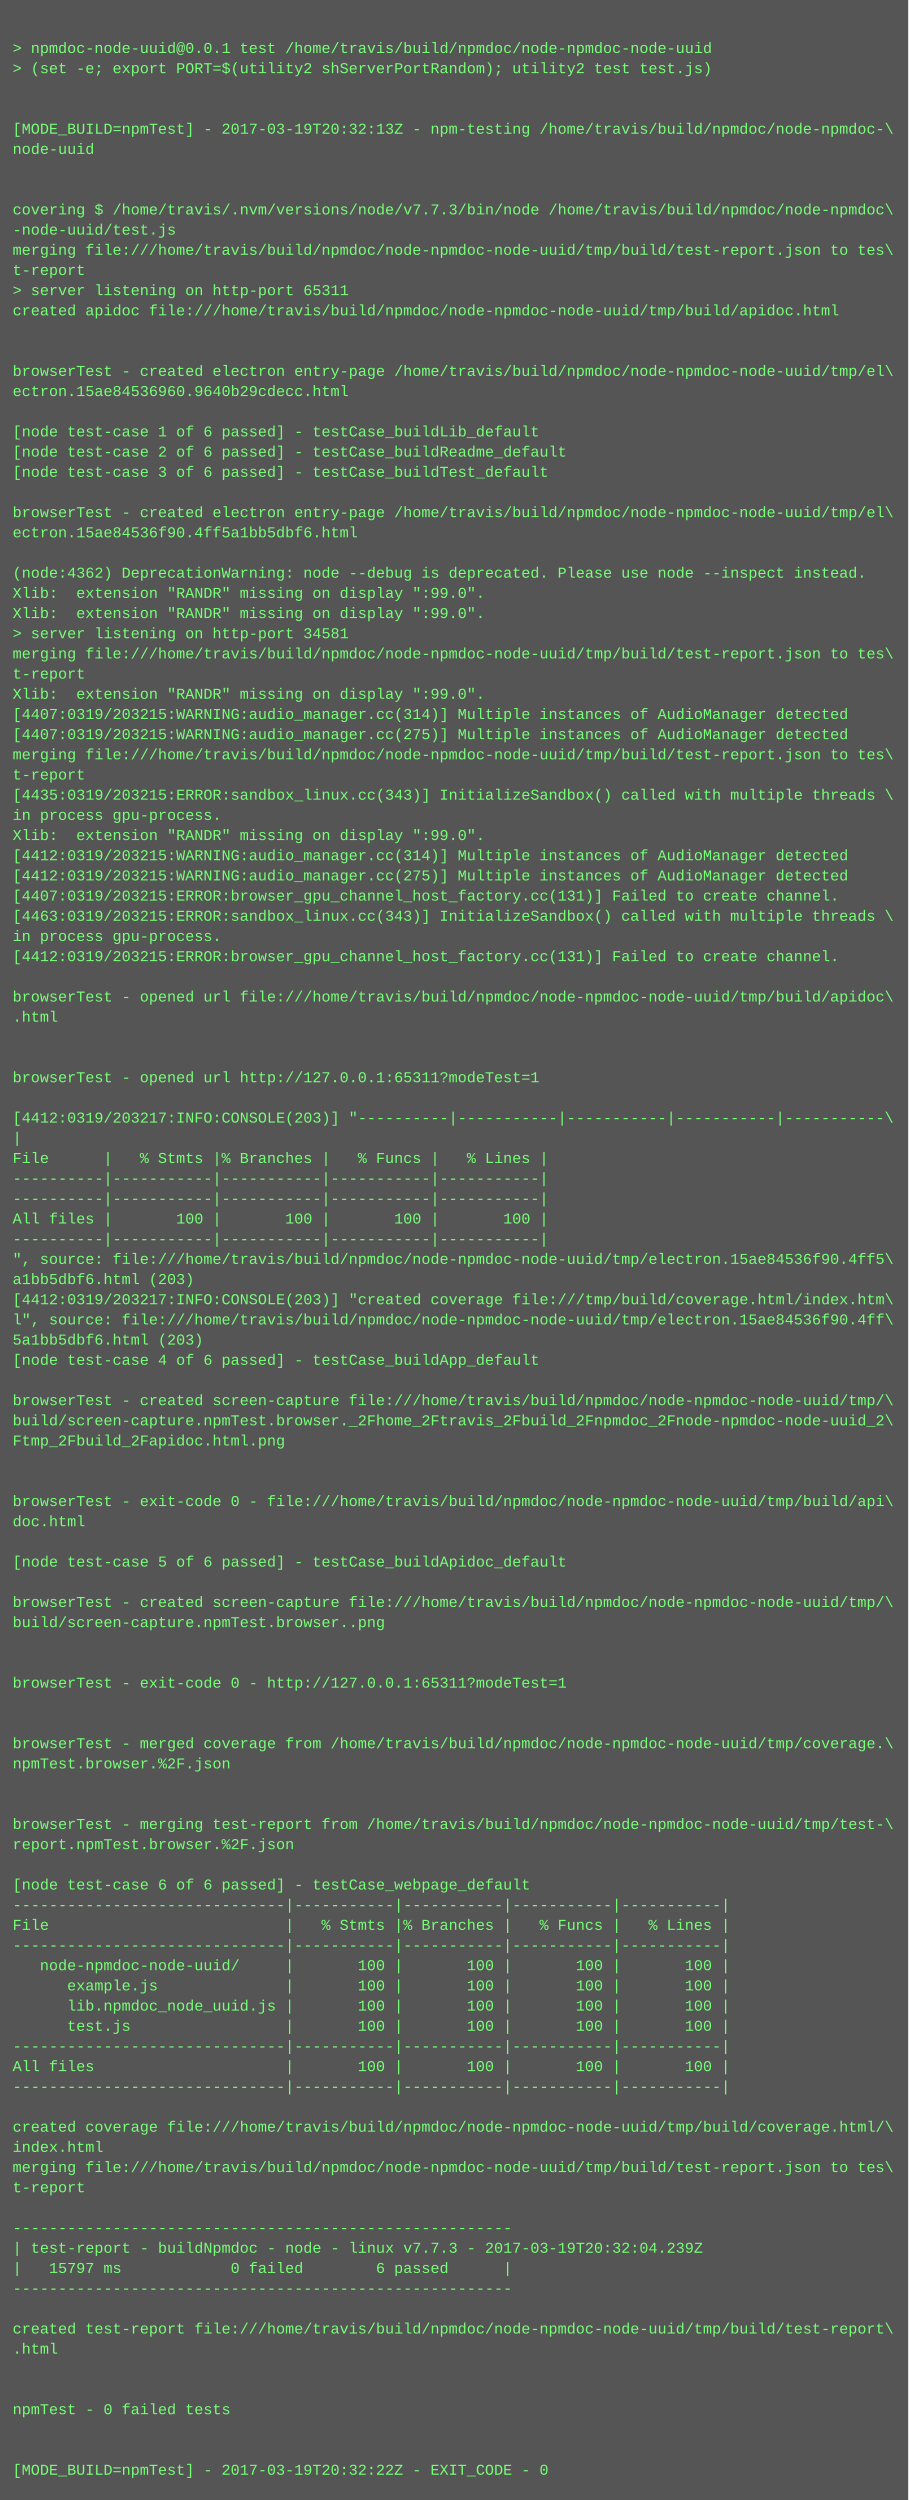
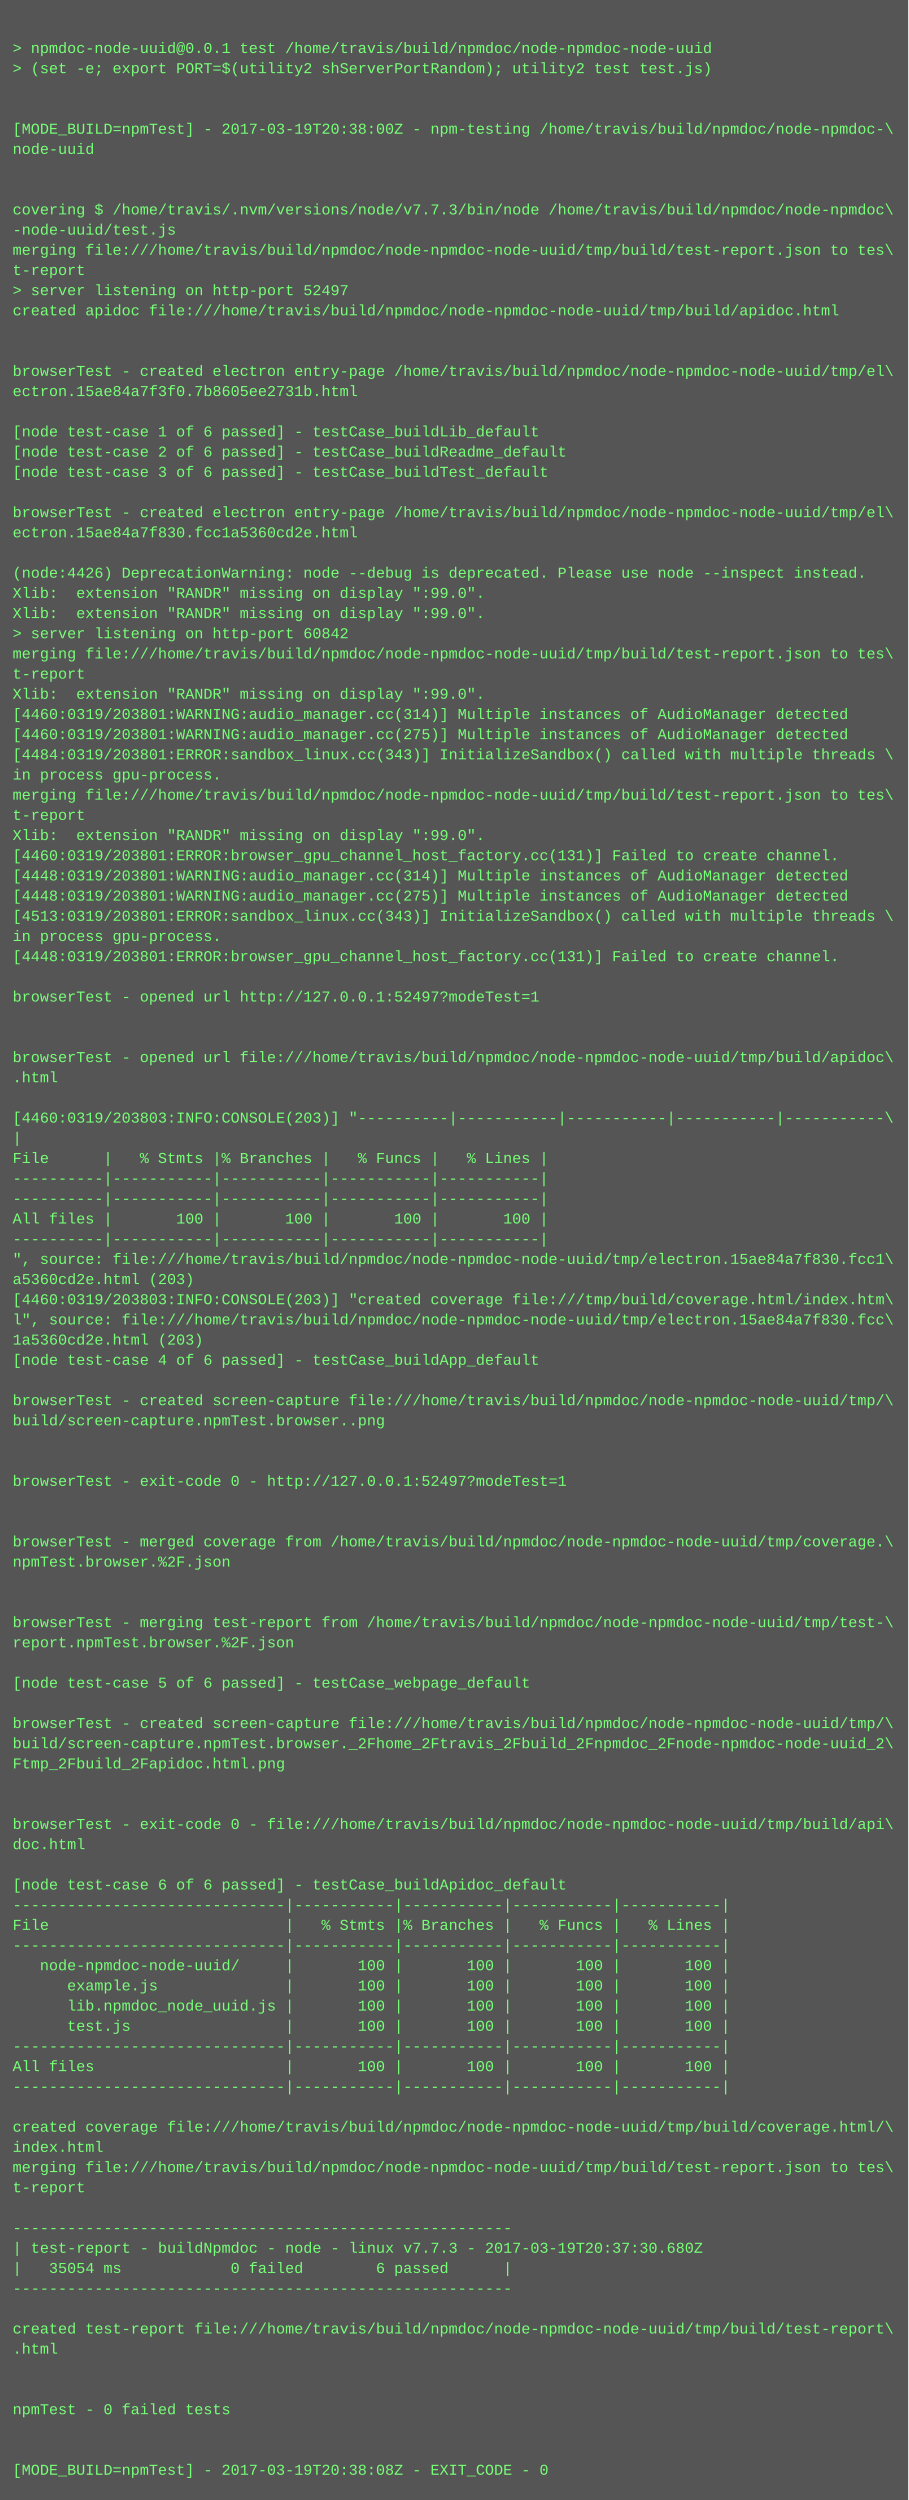
<svg xmlns="http://www.w3.org/2000/svg" height="1982" width="720">
  <rect height="1982" fill="#555" width="720" />
  <text fill="#7f7" font-family="Courier New" font-size="12" xml:space="preserve">
    <tspan x="10" y="26" />
    <tspan x="10" y="42">&gt; npmdoc-node-uuid@0.0.1 test /home/travis/build/npmdoc/node-npmdoc-node-uuid</tspan>
    <tspan x="10" y="58">&gt; (set -e; export PORT=$(utility2 shServerPortRandom); utility2 test test.js)</tspan>
    <tspan x="10" y="74" />
    <tspan x="10" y="90" />
-     <tspan x="10" y="106">[MODE_BUILD=npmTest] - 2017-03-19T20:32:13Z - npm-testing /home/travis/build/npmdoc/node-npmdoc-\</tspan>
+     <tspan x="10" y="106">[MODE_BUILD=npmTest] - 2017-03-19T20:38:00Z - npm-testing /home/travis/build/npmdoc/node-npmdoc-\</tspan>
    <tspan x="10" y="122">node-uuid</tspan>
    <tspan x="10" y="138" />
    <tspan x="10" y="154" />
    <tspan x="10" y="170">covering $ /home/travis/.nvm/versions/node/v7.7.3/bin/node /home/travis/build/npmdoc/node-npmdoc\</tspan>
    <tspan x="10" y="186">-node-uuid/test.js</tspan>
    <tspan x="10" y="202">merging file:///home/travis/build/npmdoc/node-npmdoc-node-uuid/tmp/build/test-report.json to tes\</tspan>
    <tspan x="10" y="218">t-report</tspan>
-     <tspan x="10" y="234">&gt; server listening on http-port 65311</tspan>
+     <tspan x="10" y="234">&gt; server listening on http-port 52497</tspan>
    <tspan x="10" y="250">created apidoc file:///home/travis/build/npmdoc/node-npmdoc-node-uuid/tmp/build/apidoc.html</tspan>
    <tspan x="10" y="266" />
    <tspan x="10" y="282" />
    <tspan x="10" y="298">browserTest - created electron entry-page /home/travis/build/npmdoc/node-npmdoc-node-uuid/tmp/el\</tspan>
-     <tspan x="10" y="314">ectron.15ae84536960.9640b29cdecc.html</tspan>
+     <tspan x="10" y="314">ectron.15ae84a7f3f0.7b8605ee2731b.html</tspan>
    <tspan x="10" y="330" />
    <tspan x="10" y="346">[node test-case 1 of 6 passed] - testCase_buildLib_default</tspan>
    <tspan x="10" y="362">[node test-case 2 of 6 passed] - testCase_buildReadme_default</tspan>
    <tspan x="10" y="378">[node test-case 3 of 6 passed] - testCase_buildTest_default</tspan>
    <tspan x="10" y="394" />
    <tspan x="10" y="410">browserTest - created electron entry-page /home/travis/build/npmdoc/node-npmdoc-node-uuid/tmp/el\</tspan>
-     <tspan x="10" y="426">ectron.15ae84536f90.4ff5a1bb5dbf6.html</tspan>
+     <tspan x="10" y="426">ectron.15ae84a7f830.fcc1a5360cd2e.html</tspan>
    <tspan x="10" y="442" />
-     <tspan x="10" y="458">(node:4362) DeprecationWarning: node --debug is deprecated. Please use node --inspect instead.</tspan>
+     <tspan x="10" y="458">(node:4426) DeprecationWarning: node --debug is deprecated. Please use node --inspect instead.</tspan>
    <tspan x="10" y="474">Xlib:  extension "RANDR" missing on display ":99.0".</tspan>
    <tspan x="10" y="490">Xlib:  extension "RANDR" missing on display ":99.0".</tspan>
-     <tspan x="10" y="506">&gt; server listening on http-port 34581</tspan>
+     <tspan x="10" y="506">&gt; server listening on http-port 60842</tspan>
    <tspan x="10" y="522">merging file:///home/travis/build/npmdoc/node-npmdoc-node-uuid/tmp/build/test-report.json to tes\</tspan>
    <tspan x="10" y="538">t-report</tspan>
    <tspan x="10" y="554">Xlib:  extension "RANDR" missing on display ":99.0".</tspan>
-     <tspan x="10" y="570">[4407:0319/203215:WARNING:audio_manager.cc(314)] Multiple instances of AudioManager detected</tspan>
-     <tspan x="10" y="586">[4407:0319/203215:WARNING:audio_manager.cc(275)] Multiple instances of AudioManager detected</tspan>
-     <tspan x="10" y="602">merging file:///home/travis/build/npmdoc/node-npmdoc-node-uuid/tmp/build/test-report.json to tes\</tspan>
-     <tspan x="10" y="618">t-report</tspan>
-     <tspan x="10" y="634">[4435:0319/203215:ERROR:sandbox_linux.cc(343)] InitializeSandbox() called with multiple threads \</tspan>
-     <tspan x="10" y="650">in process gpu-process. </tspan>
+     <tspan x="10" y="570">[4460:0319/203801:WARNING:audio_manager.cc(314)] Multiple instances of AudioManager detected</tspan>
+     <tspan x="10" y="586">[4460:0319/203801:WARNING:audio_manager.cc(275)] Multiple instances of AudioManager detected</tspan>
+     <tspan x="10" y="602">[4484:0319/203801:ERROR:sandbox_linux.cc(343)] InitializeSandbox() called with multiple threads \</tspan>
+     <tspan x="10" y="618">in process gpu-process. </tspan>
+     <tspan x="10" y="634">merging file:///home/travis/build/npmdoc/node-npmdoc-node-uuid/tmp/build/test-report.json to tes\</tspan>
+     <tspan x="10" y="650">t-report</tspan>
    <tspan x="10" y="666">Xlib:  extension "RANDR" missing on display ":99.0".</tspan>
-     <tspan x="10" y="682">[4412:0319/203215:WARNING:audio_manager.cc(314)] Multiple instances of AudioManager detected</tspan>
-     <tspan x="10" y="698">[4412:0319/203215:WARNING:audio_manager.cc(275)] Multiple instances of AudioManager detected</tspan>
-     <tspan x="10" y="714">[4407:0319/203215:ERROR:browser_gpu_channel_host_factory.cc(131)] Failed to create channel.</tspan>
-     <tspan x="10" y="730">[4463:0319/203215:ERROR:sandbox_linux.cc(343)] InitializeSandbox() called with multiple threads \</tspan>
+     <tspan x="10" y="682">[4460:0319/203801:ERROR:browser_gpu_channel_host_factory.cc(131)] Failed to create channel.</tspan>
+     <tspan x="10" y="698">[4448:0319/203801:WARNING:audio_manager.cc(314)] Multiple instances of AudioManager detected</tspan>
+     <tspan x="10" y="714">[4448:0319/203801:WARNING:audio_manager.cc(275)] Multiple instances of AudioManager detected</tspan>
+     <tspan x="10" y="730">[4513:0319/203801:ERROR:sandbox_linux.cc(343)] InitializeSandbox() called with multiple threads \</tspan>
    <tspan x="10" y="746">in process gpu-process. </tspan>
-     <tspan x="10" y="762">[4412:0319/203215:ERROR:browser_gpu_channel_host_factory.cc(131)] Failed to create channel.</tspan>
+     <tspan x="10" y="762">[4448:0319/203801:ERROR:browser_gpu_channel_host_factory.cc(131)] Failed to create channel.</tspan>
    <tspan x="10" y="778" />
-     <tspan x="10" y="794">browserTest - opened url file:///home/travis/build/npmdoc/node-npmdoc-node-uuid/tmp/build/apidoc\</tspan>
-     <tspan x="10" y="810">.html</tspan>
+     <tspan x="10" y="794">browserTest - opened url http://127.0.0.1:52497?modeTest=1</tspan>
+     <tspan x="10" y="810" />
    <tspan x="10" y="826" />
-     <tspan x="10" y="842" />
-     <tspan x="10" y="858">browserTest - opened url http://127.0.0.1:65311?modeTest=1</tspan>
+     <tspan x="10" y="842">browserTest - opened url file:///home/travis/build/npmdoc/node-npmdoc-node-uuid/tmp/build/apidoc\</tspan>
+     <tspan x="10" y="858">.html</tspan>
    <tspan x="10" y="874" />
-     <tspan x="10" y="890">[4412:0319/203217:INFO:CONSOLE(203)] "----------|-----------|-----------|-----------|-----------\</tspan>
+     <tspan x="10" y="890">[4460:0319/203803:INFO:CONSOLE(203)] "----------|-----------|-----------|-----------|-----------\</tspan>
    <tspan x="10" y="906">|</tspan>
    <tspan x="10" y="922">File      |   % Stmts |% Branches |   % Funcs |   % Lines |</tspan>
    <tspan x="10" y="938">----------|-----------|-----------|-----------|-----------|</tspan>
    <tspan x="10" y="954">----------|-----------|-----------|-----------|-----------|</tspan>
    <tspan x="10" y="970">All files |       100 |       100 |       100 |       100 |</tspan>
    <tspan x="10" y="986">----------|-----------|-----------|-----------|-----------|</tspan>
-     <tspan x="10" y="1002">", source: file:///home/travis/build/npmdoc/node-npmdoc-node-uuid/tmp/electron.15ae84536f90.4ff5\</tspan>
-     <tspan x="10" y="1018">a1bb5dbf6.html (203)</tspan>
-     <tspan x="10" y="1034">[4412:0319/203217:INFO:CONSOLE(203)] "created coverage file:///tmp/build/coverage.html/index.htm\</tspan>
-     <tspan x="10" y="1050">l", source: file:///home/travis/build/npmdoc/node-npmdoc-node-uuid/tmp/electron.15ae84536f90.4ff\</tspan>
-     <tspan x="10" y="1066">5a1bb5dbf6.html (203)</tspan>
+     <tspan x="10" y="1002">", source: file:///home/travis/build/npmdoc/node-npmdoc-node-uuid/tmp/electron.15ae84a7f830.fcc1\</tspan>
+     <tspan x="10" y="1018">a5360cd2e.html (203)</tspan>
+     <tspan x="10" y="1034">[4460:0319/203803:INFO:CONSOLE(203)] "created coverage file:///tmp/build/coverage.html/index.htm\</tspan>
+     <tspan x="10" y="1050">l", source: file:///home/travis/build/npmdoc/node-npmdoc-node-uuid/tmp/electron.15ae84a7f830.fcc\</tspan>
+     <tspan x="10" y="1066">1a5360cd2e.html (203)</tspan>
    <tspan x="10" y="1082">[node test-case 4 of 6 passed] - testCase_buildApp_default</tspan>
    <tspan x="10" y="1098" />
    <tspan x="10" y="1114">browserTest - created screen-capture file:///home/travis/build/npmdoc/node-npmdoc-node-uuid/tmp/\</tspan>
-     <tspan x="10" y="1130">build/screen-capture.npmTest.browser._2Fhome_2Ftravis_2Fbuild_2Fnpmdoc_2Fnode-npmdoc-node-uuid_2\</tspan>
-     <tspan x="10" y="1146">Ftmp_2Fbuild_2Fapidoc.html.png</tspan>
+     <tspan x="10" y="1130">build/screen-capture.npmTest.browser..png</tspan>
+     <tspan x="10" y="1146" />
    <tspan x="10" y="1162" />
-     <tspan x="10" y="1178" />
-     <tspan x="10" y="1194">browserTest - exit-code 0 - file:///home/travis/build/npmdoc/node-npmdoc-node-uuid/tmp/build/api\</tspan>
-     <tspan x="10" y="1210">doc.html</tspan>
-     <tspan x="10" y="1226" />
-     <tspan x="10" y="1242">[node test-case 5 of 6 passed] - testCase_buildApidoc_default</tspan>
+     <tspan x="10" y="1178">browserTest - exit-code 0 - http://127.0.0.1:52497?modeTest=1</tspan>
+     <tspan x="10" y="1194" />
+     <tspan x="10" y="1210" />
+     <tspan x="10" y="1226">browserTest - merged coverage from /home/travis/build/npmdoc/node-npmdoc-node-uuid/tmp/coverage.\</tspan>
+     <tspan x="10" y="1242">npmTest.browser.%2F.json</tspan>
    <tspan x="10" y="1258" />
-     <tspan x="10" y="1274">browserTest - created screen-capture file:///home/travis/build/npmdoc/node-npmdoc-node-uuid/tmp/\</tspan>
-     <tspan x="10" y="1290">build/screen-capture.npmTest.browser..png</tspan>
-     <tspan x="10" y="1306" />
+     <tspan x="10" y="1274" />
+     <tspan x="10" y="1290">browserTest - merging test-report from /home/travis/build/npmdoc/node-npmdoc-node-uuid/tmp/test-\</tspan>
+     <tspan x="10" y="1306">report.npmTest.browser.%2F.json</tspan>
    <tspan x="10" y="1322" />
-     <tspan x="10" y="1338">browserTest - exit-code 0 - http://127.0.0.1:65311?modeTest=1</tspan>
+     <tspan x="10" y="1338">[node test-case 5 of 6 passed] - testCase_webpage_default</tspan>
    <tspan x="10" y="1354" />
-     <tspan x="10" y="1370" />
-     <tspan x="10" y="1386">browserTest - merged coverage from /home/travis/build/npmdoc/node-npmdoc-node-uuid/tmp/coverage.\</tspan>
-     <tspan x="10" y="1402">npmTest.browser.%2F.json</tspan>
+     <tspan x="10" y="1370">browserTest - created screen-capture file:///home/travis/build/npmdoc/node-npmdoc-node-uuid/tmp/\</tspan>
+     <tspan x="10" y="1386">build/screen-capture.npmTest.browser._2Fhome_2Ftravis_2Fbuild_2Fnpmdoc_2Fnode-npmdoc-node-uuid_2\</tspan>
+     <tspan x="10" y="1402">Ftmp_2Fbuild_2Fapidoc.html.png</tspan>
    <tspan x="10" y="1418" />
    <tspan x="10" y="1434" />
-     <tspan x="10" y="1450">browserTest - merging test-report from /home/travis/build/npmdoc/node-npmdoc-node-uuid/tmp/test-\</tspan>
-     <tspan x="10" y="1466">report.npmTest.browser.%2F.json</tspan>
+     <tspan x="10" y="1450">browserTest - exit-code 0 - file:///home/travis/build/npmdoc/node-npmdoc-node-uuid/tmp/build/api\</tspan>
+     <tspan x="10" y="1466">doc.html</tspan>
    <tspan x="10" y="1482" />
-     <tspan x="10" y="1498">[node test-case 6 of 6 passed] - testCase_webpage_default</tspan>
+     <tspan x="10" y="1498">[node test-case 6 of 6 passed] - testCase_buildApidoc_default</tspan>
    <tspan x="10" y="1514">------------------------------|-----------|-----------|-----------|-----------|</tspan>
    <tspan x="10" y="1530">File                          |   % Stmts |% Branches |   % Funcs |   % Lines |</tspan>
    <tspan x="10" y="1546">------------------------------|-----------|-----------|-----------|-----------|</tspan>
    <tspan x="10" y="1562">   node-npmdoc-node-uuid/     |       100 |       100 |       100 |       100 |</tspan>
    <tspan x="10" y="1578">      example.js              |       100 |       100 |       100 |       100 |</tspan>
    <tspan x="10" y="1594">      lib.npmdoc_node_uuid.js |       100 |       100 |       100 |       100 |</tspan>
    <tspan x="10" y="1610">      test.js                 |       100 |       100 |       100 |       100 |</tspan>
    <tspan x="10" y="1626">------------------------------|-----------|-----------|-----------|-----------|</tspan>
    <tspan x="10" y="1642">All files                     |       100 |       100 |       100 |       100 |</tspan>
    <tspan x="10" y="1658">------------------------------|-----------|-----------|-----------|-----------|</tspan>
    <tspan x="10" y="1674" />
    <tspan x="10" y="1690">created coverage file:///home/travis/build/npmdoc/node-npmdoc-node-uuid/tmp/build/coverage.html/\</tspan>
    <tspan x="10" y="1706">index.html</tspan>
    <tspan x="10" y="1722">merging file:///home/travis/build/npmdoc/node-npmdoc-node-uuid/tmp/build/test-report.json to tes\</tspan>
    <tspan x="10" y="1738">t-report</tspan>
    <tspan x="10" y="1754" />
    <tspan x="10" y="1770">-------------------------------------------------------</tspan>
-     <tspan x="10" y="1786">| test-report - buildNpmdoc - node - linux v7.7.3 - 2017-03-19T20:32:04.239Z</tspan>
-     <tspan x="10" y="1802">|   15797 ms            0 failed        6 passed      |</tspan>
+     <tspan x="10" y="1786">| test-report - buildNpmdoc - node - linux v7.7.3 - 2017-03-19T20:37:30.680Z</tspan>
+     <tspan x="10" y="1802">|   35054 ms            0 failed        6 passed      |</tspan>
    <tspan x="10" y="1818">-------------------------------------------------------</tspan>
    <tspan x="10" y="1834" />
    <tspan x="10" y="1850">created test-report file:///home/travis/build/npmdoc/node-npmdoc-node-uuid/tmp/build/test-report\</tspan>
    <tspan x="10" y="1866">.html</tspan>
    <tspan x="10" y="1882" />
    <tspan x="10" y="1898" />
    <tspan x="10" y="1914">npmTest - 0 failed tests</tspan>
    <tspan x="10" y="1930" />
    <tspan x="10" y="1946" />
-     <tspan x="10" y="1962">[MODE_BUILD=npmTest] - 2017-03-19T20:32:22Z - EXIT_CODE - 0</tspan>
+     <tspan x="10" y="1962">[MODE_BUILD=npmTest] - 2017-03-19T20:38:08Z - EXIT_CODE - 0</tspan>
  </text>
</svg>
